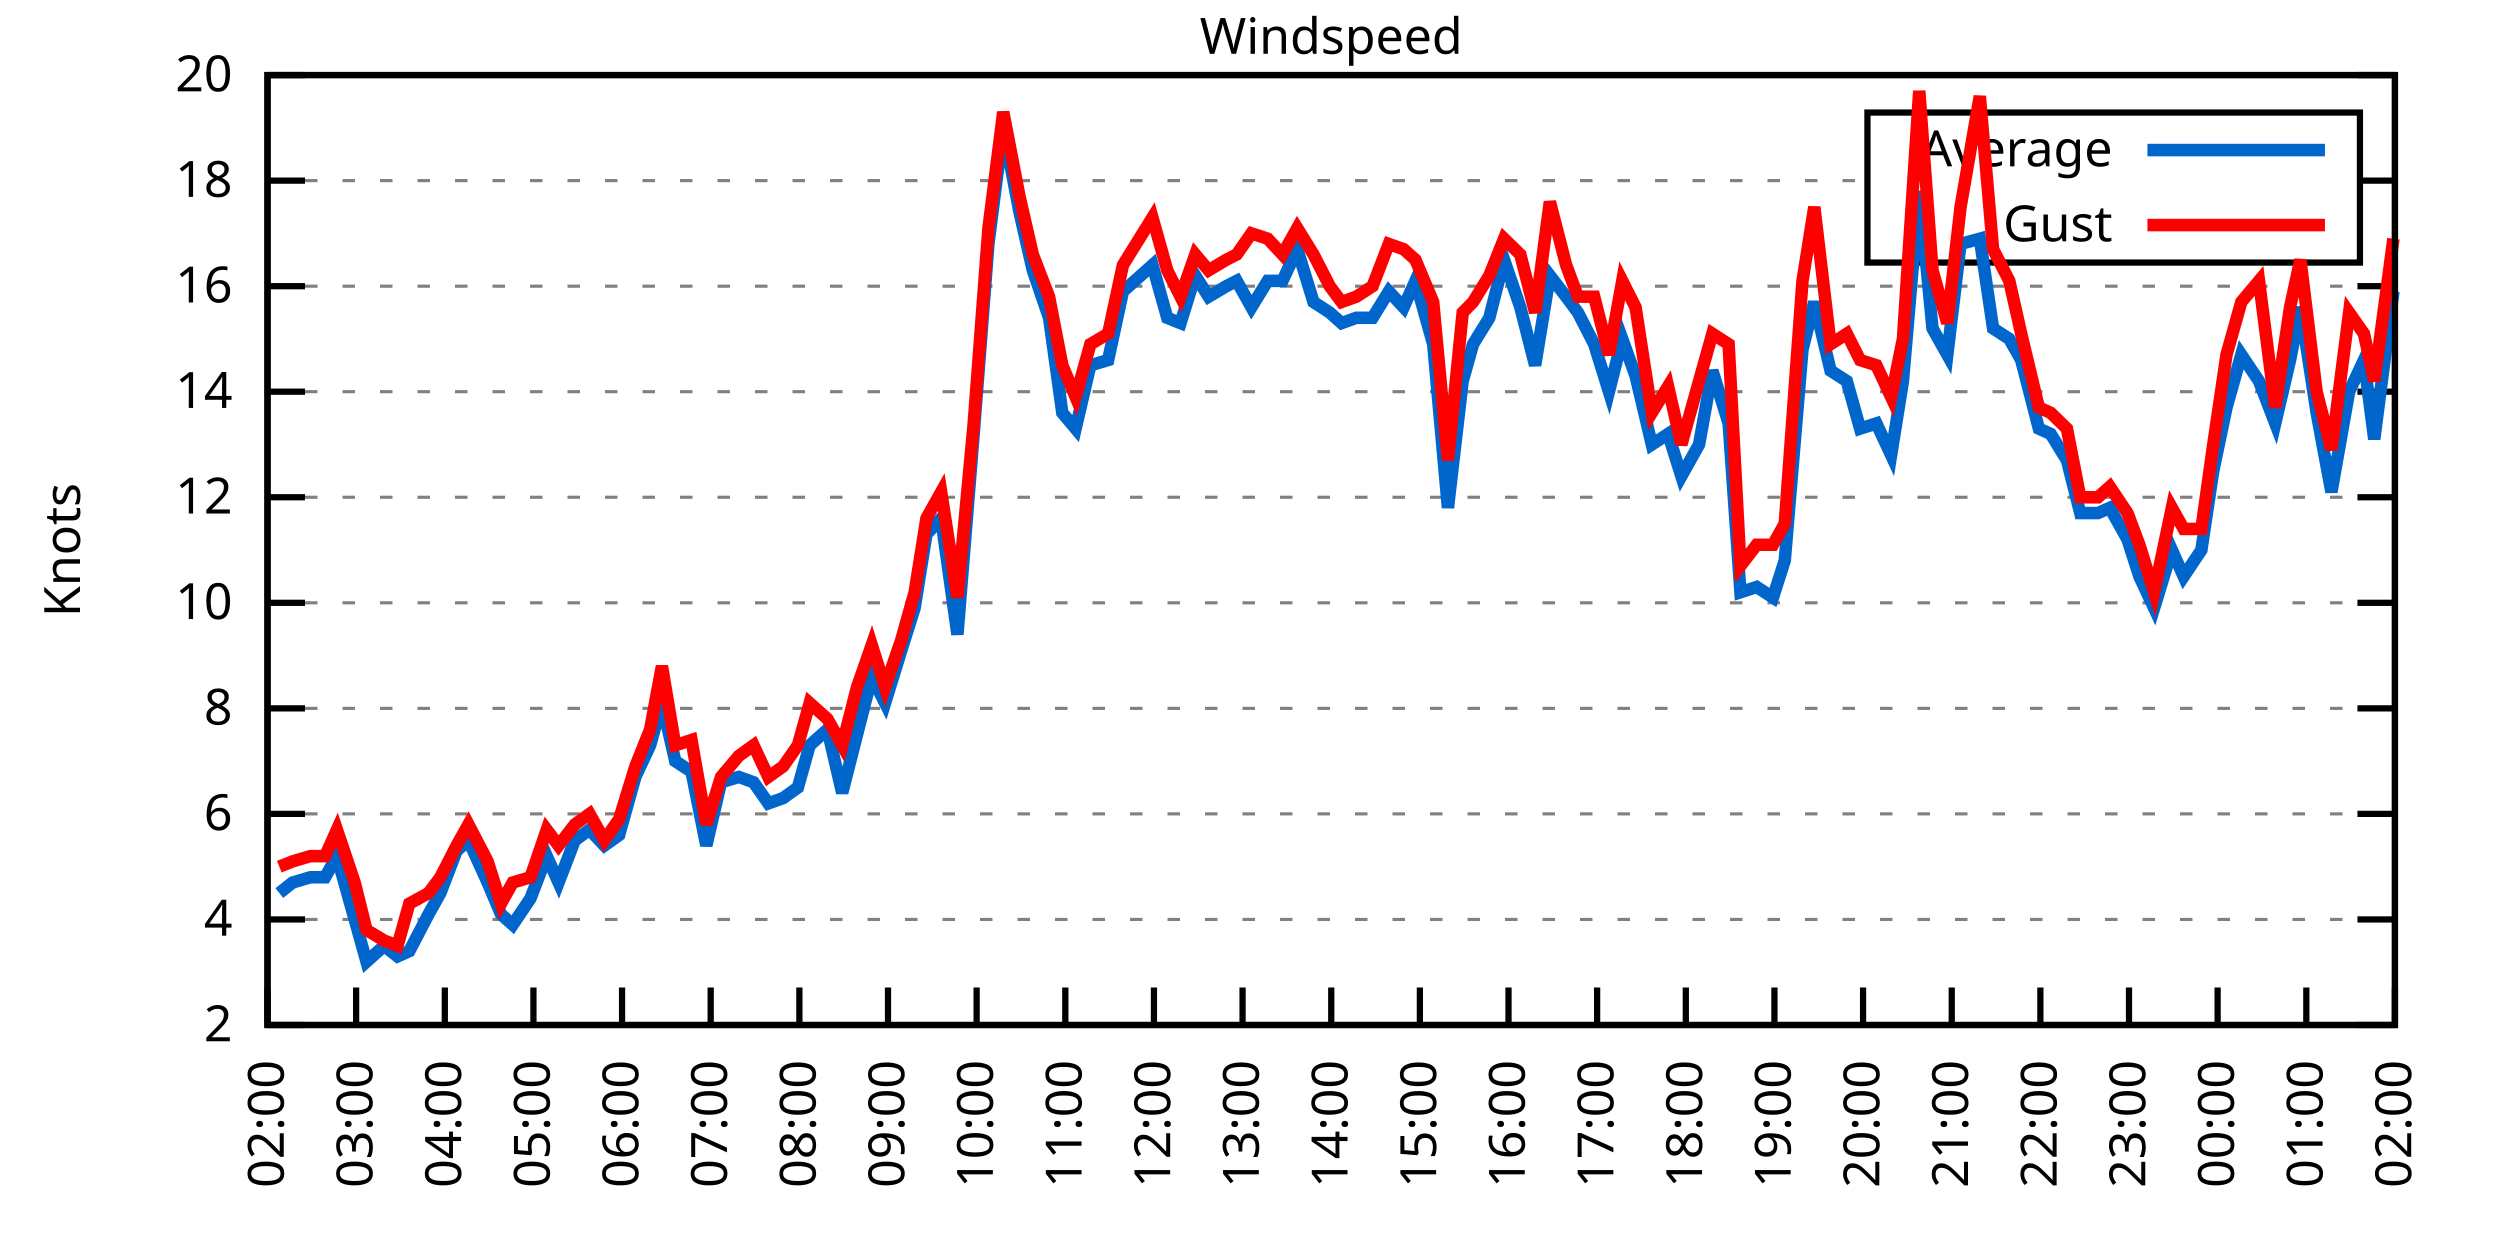
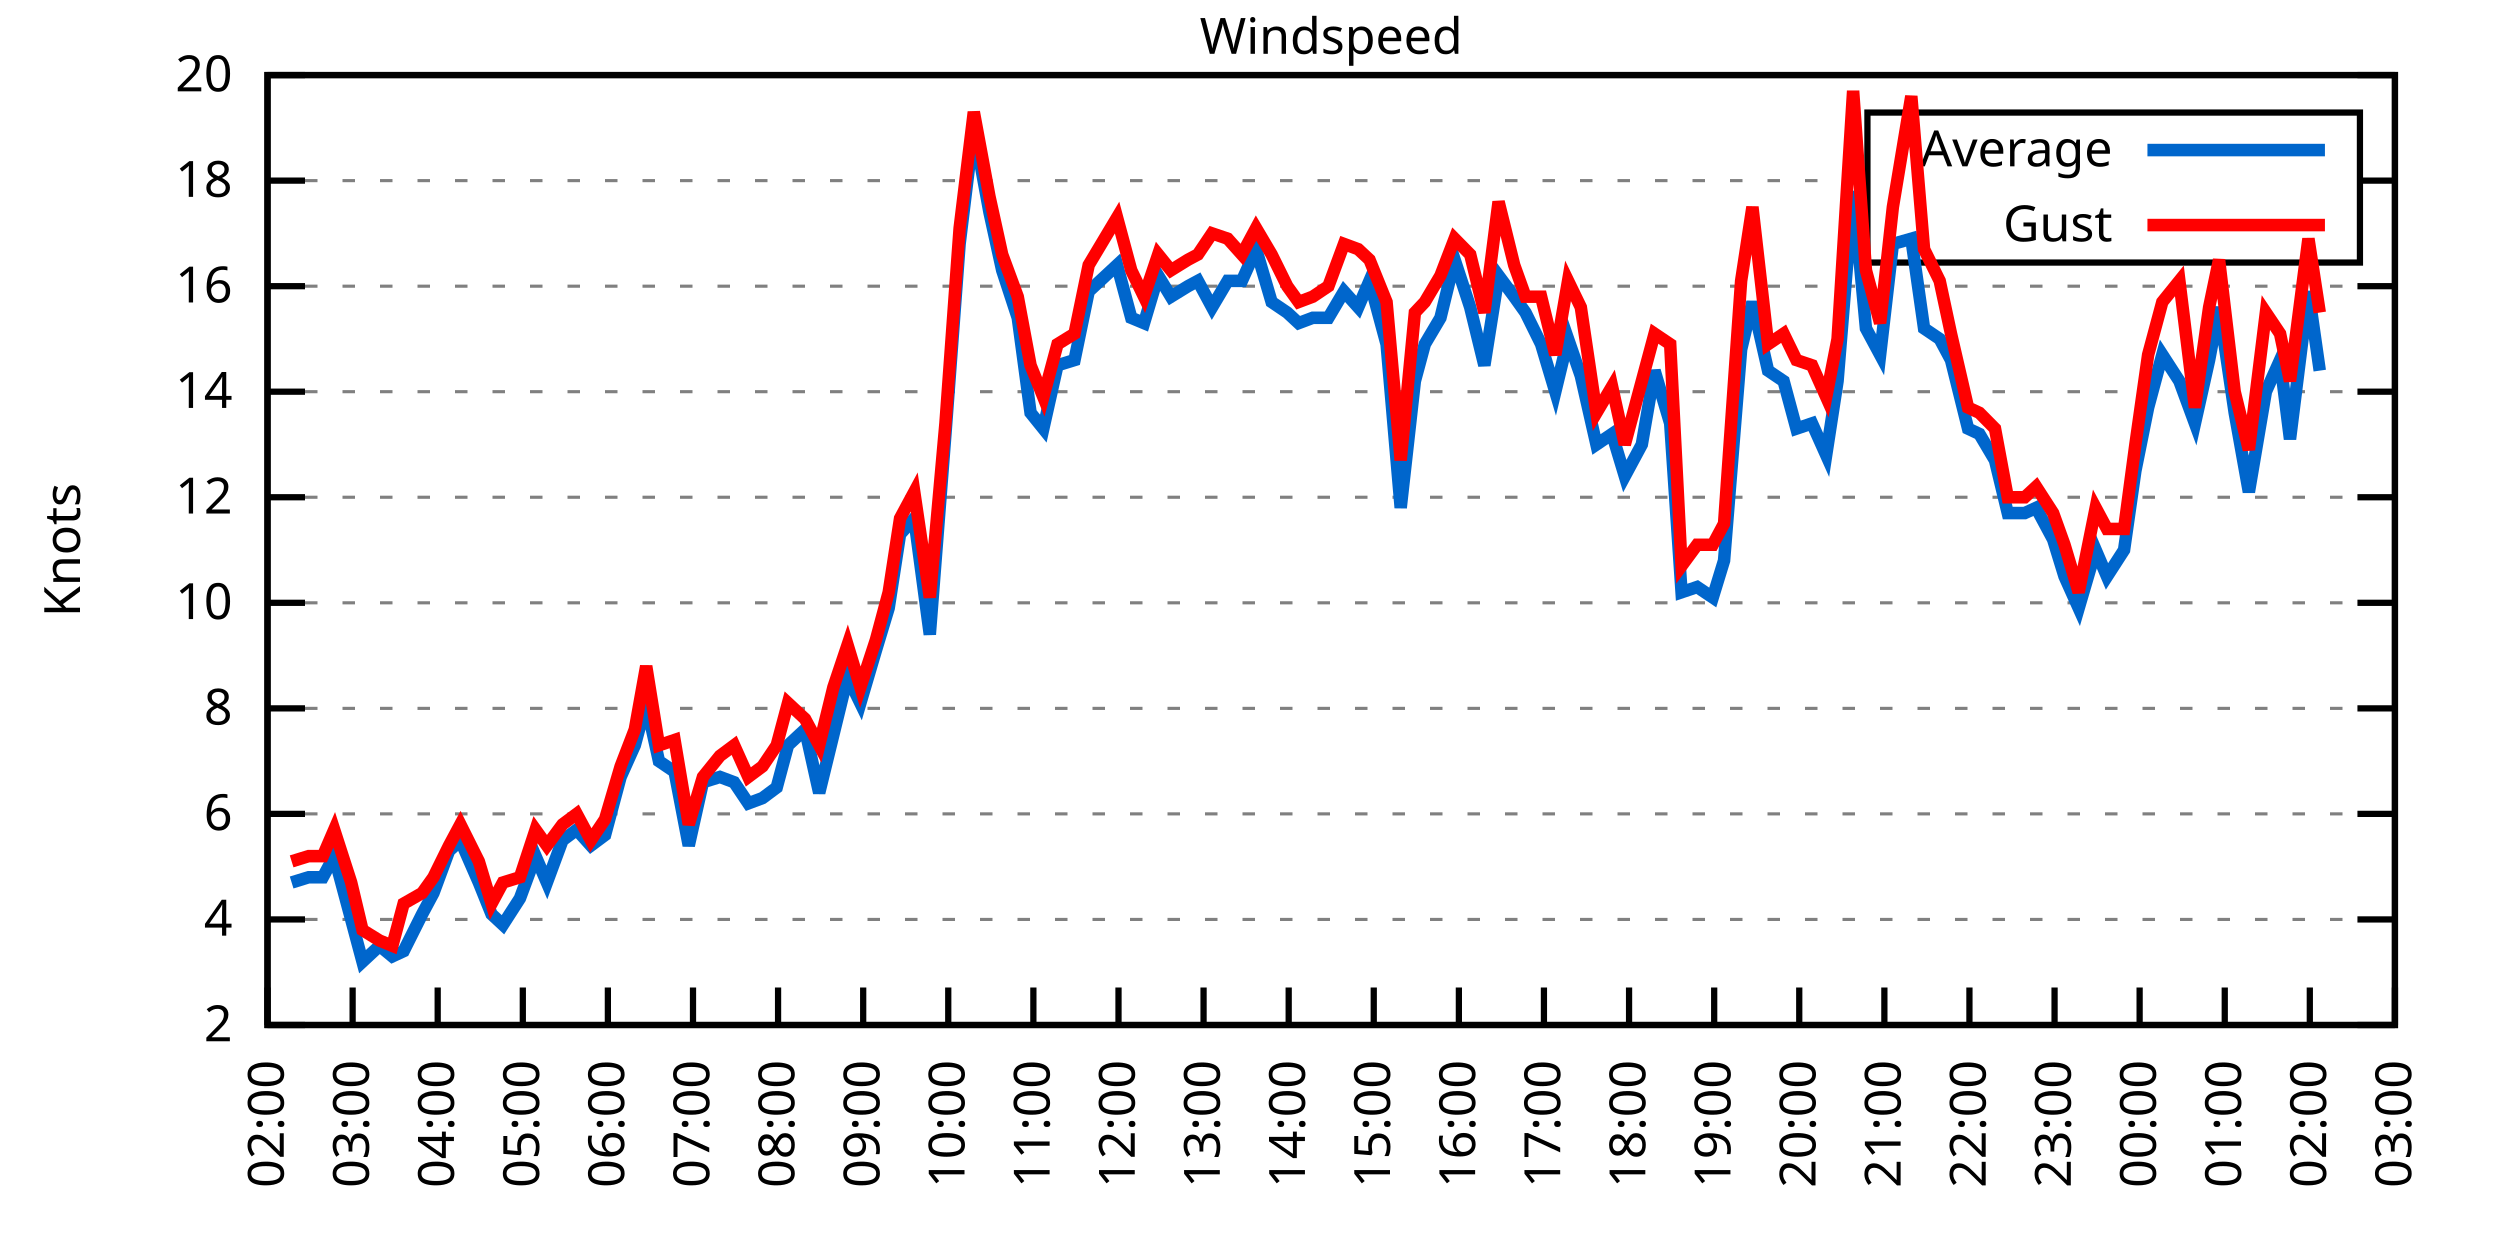
<svg xmlns="http://www.w3.org/2000/svg" xmlns:xlink="http://www.w3.org/1999/xlink" width="400" height="200" viewBox="0 0 400 200">
  <g id="gnuplot_canvas">
    <rect x="0" y="0" width="400" height="200" fill="none" />
    <defs>
      <circle id="gpDot" r="0.5" stroke-width="0.5" stroke="currentColor" />
      <path id="gpPt0" stroke-width="0.333" stroke="currentColor" d="M-1,0 h2 M0,-1 v2" />
      <path id="gpPt1" stroke-width="0.333" stroke="currentColor" d="M-1,-1 L1,1 M1,-1 L-1,1" />
      <path id="gpPt2" stroke-width="0.333" stroke="currentColor" d="M-1,0 L1,0 M0,-1 L0,1 M-1,-1 L1,1 M-1,1 L1,-1" />
      <rect id="gpPt3" stroke-width="0.333" stroke="currentColor" x="-1" y="-1" width="2" height="2" />
      <rect id="gpPt4" stroke-width="0.333" stroke="currentColor" fill="currentColor" x="-1" y="-1" width="2" height="2" />
      <circle id="gpPt5" stroke-width="0.333" stroke="currentColor" cx="0" cy="0" r="1" />
      <use xlink:href="#gpPt5" id="gpPt6" fill="currentColor" stroke="none" />
      <path id="gpPt7" stroke-width="0.333" stroke="currentColor" d="M0,-1.33 L-1.33,0.67 L1.33,0.67 z" />
      <use xlink:href="#gpPt7" id="gpPt8" fill="currentColor" stroke="none" />
      <use xlink:href="#gpPt7" id="gpPt9" stroke="currentColor" transform="rotate(180)" />
      <use xlink:href="#gpPt9" id="gpPt10" fill="currentColor" stroke="none" />
      <use xlink:href="#gpPt3" id="gpPt11" stroke="currentColor" transform="rotate(45)" />
      <use xlink:href="#gpPt11" id="gpPt12" fill="currentColor" stroke="none" />
      <path id="gpPt13" stroke-width="0.333" stroke="currentColor" d="M0,1.330 L1.265,0.411 L0.782,-1.067 L-0.782,-1.076 L-1.265,0.411 z" />
      <use xlink:href="#gpPt13" id="gpPt14" fill="currentColor" stroke="none" />
      <filter id="textbox" filterUnits="objectBoundingBox" x="0" y="0" height="1" width="1">
        <feFlood flood-color="white" flood-opacity="1" result="bgnd" />
        <feComposite in="SourceGraphic" in2="bgnd" operator="atop" />
      </filter>
      <filter id="greybox" filterUnits="objectBoundingBox" x="0" y="0" height="1" width="1">
        <feFlood flood-color="lightgrey" flood-opacity="1" result="grey" />
        <feComposite in="SourceGraphic" in2="grey" operator="atop" />
      </filter>
    </defs>
    <g fill="none" color="white" stroke="currentColor" stroke-width="1.00" stroke-linecap="butt" stroke-linejoin="miter">
</g>
    <g fill="none" color="black" stroke="currentColor" stroke-width="1.00" stroke-linecap="butt" stroke-linejoin="miter">
      <g stroke="none" shape-rendering="crispEdges">
        <polygon fill="rgb(255, 255, 255)" points="42.80,164.00 383.18,164.00 383.18,12.02 42.80,12.02 " />
      </g>
    </g>
    <g fill="none" color="black" stroke="currentColor" stroke-width="1.00" stroke-linecap="butt" stroke-linejoin="miter">
</g>
    <g fill="none" color="black" stroke="black" stroke-width="0.50" stroke-linecap="butt" stroke-linejoin="miter">
</g>
    <g fill="none" color="gray" stroke="currentColor" stroke-width="0.50" stroke-linecap="butt" stroke-linejoin="miter">
      <path stroke="gray" stroke-dasharray="2,4" class="gridline" d="M42.80,164.00 L383.19,164.00  " />
    </g>
    <g fill="none" color="gray" stroke="gray" stroke-width="1.00" stroke-linecap="butt" stroke-linejoin="miter">
</g>
    <g fill="none" color="black" stroke="currentColor" stroke-width="1.00" stroke-linecap="butt" stroke-linejoin="miter">
      <path stroke="black" d="M42.80,164.00 L48.80,164.00 M383.19,164.00 L377.19,164.00  " />
      <g transform="translate(37.20,166.60)" stroke="none" fill="black" font-family="Sans" font-size="8.00" text-anchor="end">
        <text>
          <tspan font-family="Sans"> 2</tspan>
        </text>
      </g>
    </g>
    <g fill="none" color="black" stroke="currentColor" stroke-width="1.00" stroke-linecap="butt" stroke-linejoin="miter">
</g>
    <g fill="none" color="black" stroke="black" stroke-width="0.50" stroke-linecap="butt" stroke-linejoin="miter">
</g>
    <g fill="none" color="gray" stroke="currentColor" stroke-width="0.50" stroke-linecap="butt" stroke-linejoin="miter">
      <path stroke="gray" stroke-dasharray="2,4" class="gridline" d="M42.80,147.11 L383.19,147.11  " />
    </g>
    <g fill="none" color="gray" stroke="gray" stroke-width="1.00" stroke-linecap="butt" stroke-linejoin="miter">
</g>
    <g fill="none" color="black" stroke="currentColor" stroke-width="1.00" stroke-linecap="butt" stroke-linejoin="miter">
      <path stroke="black" d="M42.80,147.11 L48.80,147.11 M383.19,147.11 L377.19,147.11  " />
      <g transform="translate(37.20,149.71)" stroke="none" fill="black" font-family="Sans" font-size="8.00" text-anchor="end">
        <text>
          <tspan font-family="Sans"> 4</tspan>
        </text>
      </g>
    </g>
    <g fill="none" color="black" stroke="currentColor" stroke-width="1.00" stroke-linecap="butt" stroke-linejoin="miter">
</g>
    <g fill="none" color="black" stroke="black" stroke-width="0.50" stroke-linecap="butt" stroke-linejoin="miter">
</g>
    <g fill="none" color="gray" stroke="currentColor" stroke-width="0.50" stroke-linecap="butt" stroke-linejoin="miter">
      <path stroke="gray" stroke-dasharray="2,4" class="gridline" d="M42.80,130.22 L383.19,130.22  " />
    </g>
    <g fill="none" color="gray" stroke="gray" stroke-width="1.00" stroke-linecap="butt" stroke-linejoin="miter">
</g>
    <g fill="none" color="black" stroke="currentColor" stroke-width="1.00" stroke-linecap="butt" stroke-linejoin="miter">
      <path stroke="black" d="M42.80,130.22 L48.80,130.22 M383.19,130.22 L377.19,130.22  " />
      <g transform="translate(37.20,132.82)" stroke="none" fill="black" font-family="Sans" font-size="8.00" text-anchor="end">
        <text>
          <tspan font-family="Sans"> 6</tspan>
        </text>
      </g>
    </g>
    <g fill="none" color="black" stroke="currentColor" stroke-width="1.00" stroke-linecap="butt" stroke-linejoin="miter">
</g>
    <g fill="none" color="black" stroke="black" stroke-width="0.50" stroke-linecap="butt" stroke-linejoin="miter">
</g>
    <g fill="none" color="gray" stroke="currentColor" stroke-width="0.50" stroke-linecap="butt" stroke-linejoin="miter">
      <path stroke="gray" stroke-dasharray="2,4" class="gridline" d="M42.80,113.34 L383.19,113.34  " />
    </g>
    <g fill="none" color="gray" stroke="gray" stroke-width="1.00" stroke-linecap="butt" stroke-linejoin="miter">
</g>
    <g fill="none" color="black" stroke="currentColor" stroke-width="1.00" stroke-linecap="butt" stroke-linejoin="miter">
      <path stroke="black" d="M42.80,113.34 L48.80,113.34 M383.19,113.34 L377.19,113.34  " />
      <g transform="translate(37.20,115.94)" stroke="none" fill="black" font-family="Sans" font-size="8.00" text-anchor="end">
        <text>
          <tspan font-family="Sans"> 8</tspan>
        </text>
      </g>
    </g>
    <g fill="none" color="black" stroke="currentColor" stroke-width="1.00" stroke-linecap="butt" stroke-linejoin="miter">
</g>
    <g fill="none" color="black" stroke="black" stroke-width="0.50" stroke-linecap="butt" stroke-linejoin="miter">
</g>
    <g fill="none" color="gray" stroke="currentColor" stroke-width="0.50" stroke-linecap="butt" stroke-linejoin="miter">
      <path stroke="gray" stroke-dasharray="2,4" class="gridline" d="M42.80,96.45 L383.19,96.45  " />
    </g>
    <g fill="none" color="gray" stroke="gray" stroke-width="1.00" stroke-linecap="butt" stroke-linejoin="miter">
</g>
    <g fill="none" color="black" stroke="currentColor" stroke-width="1.00" stroke-linecap="butt" stroke-linejoin="miter">
      <path stroke="black" d="M42.80,96.45 L48.80,96.45 M383.19,96.45 L377.19,96.45  " />
      <g transform="translate(37.20,99.05)" stroke="none" fill="black" font-family="Sans" font-size="8.00" text-anchor="end">
        <text>
          <tspan font-family="Sans"> 10</tspan>
        </text>
      </g>
    </g>
    <g fill="none" color="black" stroke="currentColor" stroke-width="1.00" stroke-linecap="butt" stroke-linejoin="miter">
</g>
    <g fill="none" color="black" stroke="black" stroke-width="0.50" stroke-linecap="butt" stroke-linejoin="miter">
</g>
    <g fill="none" color="gray" stroke="currentColor" stroke-width="0.50" stroke-linecap="butt" stroke-linejoin="miter">
      <path stroke="gray" stroke-dasharray="2,4" class="gridline" d="M42.80,79.56 L383.19,79.56  " />
    </g>
    <g fill="none" color="gray" stroke="gray" stroke-width="1.00" stroke-linecap="butt" stroke-linejoin="miter">
</g>
    <g fill="none" color="black" stroke="currentColor" stroke-width="1.00" stroke-linecap="butt" stroke-linejoin="miter">
      <path stroke="black" d="M42.80,79.56 L48.80,79.56 M383.19,79.56 L377.19,79.56  " />
      <g transform="translate(37.20,82.16)" stroke="none" fill="black" font-family="Sans" font-size="8.00" text-anchor="end">
        <text>
          <tspan font-family="Sans"> 12</tspan>
        </text>
      </g>
    </g>
    <g fill="none" color="black" stroke="currentColor" stroke-width="1.00" stroke-linecap="butt" stroke-linejoin="miter">
</g>
    <g fill="none" color="black" stroke="black" stroke-width="0.50" stroke-linecap="butt" stroke-linejoin="miter">
</g>
    <g fill="none" color="gray" stroke="currentColor" stroke-width="0.50" stroke-linecap="butt" stroke-linejoin="miter">
      <path stroke="gray" stroke-dasharray="2,4" class="gridline" d="M42.80,62.67 L383.19,62.67  " />
    </g>
    <g fill="none" color="gray" stroke="gray" stroke-width="1.00" stroke-linecap="butt" stroke-linejoin="miter">
</g>
    <g fill="none" color="black" stroke="currentColor" stroke-width="1.00" stroke-linecap="butt" stroke-linejoin="miter">
      <path stroke="black" d="M42.80,62.67 L48.80,62.67 M383.19,62.67 L377.19,62.67  " />
      <g transform="translate(37.20,65.27)" stroke="none" fill="black" font-family="Sans" font-size="8.00" text-anchor="end">
        <text>
          <tspan font-family="Sans"> 14</tspan>
        </text>
      </g>
    </g>
    <g fill="none" color="black" stroke="currentColor" stroke-width="1.00" stroke-linecap="butt" stroke-linejoin="miter">
</g>
    <g fill="none" color="black" stroke="black" stroke-width="0.50" stroke-linecap="butt" stroke-linejoin="miter">
</g>
    <g fill="none" color="gray" stroke="currentColor" stroke-width="0.50" stroke-linecap="butt" stroke-linejoin="miter">
      <path stroke="gray" stroke-dasharray="2,4" class="gridline" d="M42.80,45.79 L383.19,45.79  " />
    </g>
    <g fill="none" color="gray" stroke="gray" stroke-width="1.00" stroke-linecap="butt" stroke-linejoin="miter">
</g>
    <g fill="none" color="black" stroke="currentColor" stroke-width="1.00" stroke-linecap="butt" stroke-linejoin="miter">
      <path stroke="black" d="M42.80,45.79 L48.80,45.79 M383.19,45.79 L377.19,45.79  " />
      <g transform="translate(37.20,48.39)" stroke="none" fill="black" font-family="Sans" font-size="8.00" text-anchor="end">
        <text>
          <tspan font-family="Sans"> 16</tspan>
        </text>
      </g>
    </g>
    <g fill="none" color="black" stroke="currentColor" stroke-width="1.00" stroke-linecap="butt" stroke-linejoin="miter">
</g>
    <g fill="none" color="black" stroke="black" stroke-width="0.50" stroke-linecap="butt" stroke-linejoin="miter">
</g>
    <g fill="none" color="gray" stroke="currentColor" stroke-width="0.50" stroke-linecap="butt" stroke-linejoin="miter">
      <path stroke="gray" stroke-dasharray="2,4" class="gridline" d="M42.80,28.90 L298.79,28.90 M377.59,28.90 L383.19,28.90  " />
    </g>
    <g fill="none" color="gray" stroke="gray" stroke-width="1.00" stroke-linecap="butt" stroke-linejoin="miter">
</g>
    <g fill="none" color="black" stroke="currentColor" stroke-width="1.00" stroke-linecap="butt" stroke-linejoin="miter">
      <path stroke="black" d="M42.80,28.90 L48.80,28.90 M383.19,28.90 L377.19,28.90  " />
      <g transform="translate(37.20,31.50)" stroke="none" fill="black" font-family="Sans" font-size="8.00" text-anchor="end">
        <text>
          <tspan font-family="Sans"> 18</tspan>
        </text>
      </g>
    </g>
    <g fill="none" color="black" stroke="currentColor" stroke-width="1.00" stroke-linecap="butt" stroke-linejoin="miter">
</g>
    <g fill="none" color="black" stroke="black" stroke-width="0.50" stroke-linecap="butt" stroke-linejoin="miter">
</g>
    <g fill="none" color="gray" stroke="currentColor" stroke-width="0.50" stroke-linecap="butt" stroke-linejoin="miter">
      <path stroke="gray" stroke-dasharray="2,4" class="gridline" d="M42.80,12.01 L383.19,12.01  " />
    </g>
    <g fill="none" color="gray" stroke="gray" stroke-width="1.00" stroke-linecap="butt" stroke-linejoin="miter">
</g>
    <g fill="none" color="black" stroke="currentColor" stroke-width="1.00" stroke-linecap="butt" stroke-linejoin="miter">
      <path stroke="black" d="M42.80,12.01 L48.80,12.01 M383.19,12.01 L377.19,12.01  " />
      <g transform="translate(37.20,14.61)" stroke="none" fill="black" font-family="Sans" font-size="8.00" text-anchor="end">
        <text>
          <tspan font-family="Sans"> 20</tspan>
        </text>
      </g>
    </g>
    <g fill="none" color="black" stroke="currentColor" stroke-width="1.00" stroke-linecap="butt" stroke-linejoin="miter">
      <path stroke="black" d="M42.80,164.00 L42.80,158.00  " />
      <g transform="translate(45.40,169.60) rotate(270.00)" stroke="none" fill="black" font-family="Sans" font-size="8.00" text-anchor="end">
        <text>
          <tspan font-family="Sans">02:00</tspan>
        </text>
      </g>
    </g>
    <g fill="none" color="black" stroke="currentColor" stroke-width="1.00" stroke-linecap="butt" stroke-linejoin="miter">
-       <path stroke="black" d="M56.98,164.00 L56.98,158.00  " />
-       <g transform="translate(59.58,169.60) rotate(270.00)" stroke="none" fill="black" font-family="Sans" font-size="8.00" text-anchor="end">
+       <path stroke="black" d="M56.42,164.00 L56.42,158.00  " />
+       <g transform="translate(59.02,169.60) rotate(270.00)" stroke="none" fill="black" font-family="Sans" font-size="8.00" text-anchor="end">
        <text>
          <tspan font-family="Sans">03:00</tspan>
        </text>
      </g>
    </g>
    <g fill="none" color="black" stroke="currentColor" stroke-width="1.00" stroke-linecap="butt" stroke-linejoin="miter">
-       <path stroke="black" d="M71.17,164.00 L71.17,158.00  " />
-       <g transform="translate(73.77,169.60) rotate(270.00)" stroke="none" fill="black" font-family="Sans" font-size="8.00" text-anchor="end">
+       <path stroke="black" d="M70.03,164.00 L70.03,158.00  " />
+       <g transform="translate(72.63,169.60) rotate(270.00)" stroke="none" fill="black" font-family="Sans" font-size="8.00" text-anchor="end">
        <text>
          <tspan font-family="Sans">04:00</tspan>
        </text>
      </g>
    </g>
    <g fill="none" color="black" stroke="currentColor" stroke-width="1.00" stroke-linecap="butt" stroke-linejoin="miter">
-       <path stroke="black" d="M85.35,164.00 L85.35,158.00  " />
-       <g transform="translate(87.95,169.60) rotate(270.00)" stroke="none" fill="black" font-family="Sans" font-size="8.00" text-anchor="end">
+       <path stroke="black" d="M83.65,164.00 L83.65,158.00  " />
+       <g transform="translate(86.25,169.60) rotate(270.00)" stroke="none" fill="black" font-family="Sans" font-size="8.00" text-anchor="end">
        <text>
          <tspan font-family="Sans">05:00</tspan>
        </text>
      </g>
    </g>
    <g fill="none" color="black" stroke="currentColor" stroke-width="1.00" stroke-linecap="butt" stroke-linejoin="miter">
-       <path stroke="black" d="M99.53,164.00 L99.53,158.00  " />
-       <g transform="translate(102.13,169.60) rotate(270.00)" stroke="none" fill="black" font-family="Sans" font-size="8.00" text-anchor="end">
+       <path stroke="black" d="M97.26,164.00 L97.26,158.00  " />
+       <g transform="translate(99.86,169.60) rotate(270.00)" stroke="none" fill="black" font-family="Sans" font-size="8.00" text-anchor="end">
        <text>
          <tspan font-family="Sans">06:00</tspan>
        </text>
      </g>
    </g>
    <g fill="none" color="black" stroke="currentColor" stroke-width="1.00" stroke-linecap="butt" stroke-linejoin="miter">
-       <path stroke="black" d="M113.71,164.00 L113.71,158.00  " />
-       <g transform="translate(116.31,169.60) rotate(270.00)" stroke="none" fill="black" font-family="Sans" font-size="8.00" text-anchor="end">
+       <path stroke="black" d="M110.88,164.00 L110.88,158.00  " />
+       <g transform="translate(113.48,169.60) rotate(270.00)" stroke="none" fill="black" font-family="Sans" font-size="8.00" text-anchor="end">
        <text>
          <tspan font-family="Sans">07:00</tspan>
        </text>
      </g>
    </g>
    <g fill="none" color="black" stroke="currentColor" stroke-width="1.00" stroke-linecap="butt" stroke-linejoin="miter">
-       <path stroke="black" d="M127.90,164.00 L127.90,158.00  " />
-       <g transform="translate(130.50,169.60) rotate(270.00)" stroke="none" fill="black" font-family="Sans" font-size="8.00" text-anchor="end">
+       <path stroke="black" d="M124.49,164.00 L124.49,158.00  " />
+       <g transform="translate(127.09,169.60) rotate(270.00)" stroke="none" fill="black" font-family="Sans" font-size="8.00" text-anchor="end">
        <text>
          <tspan font-family="Sans">08:00</tspan>
        </text>
      </g>
    </g>
    <g fill="none" color="black" stroke="currentColor" stroke-width="1.00" stroke-linecap="butt" stroke-linejoin="miter">
-       <path stroke="black" d="M142.08,164.00 L142.08,158.00  " />
-       <g transform="translate(144.68,169.60) rotate(270.00)" stroke="none" fill="black" font-family="Sans" font-size="8.00" text-anchor="end">
+       <path stroke="black" d="M138.11,164.00 L138.11,158.00  " />
+       <g transform="translate(140.71,169.60) rotate(270.00)" stroke="none" fill="black" font-family="Sans" font-size="8.00" text-anchor="end">
        <text>
          <tspan font-family="Sans">09:00</tspan>
        </text>
      </g>
    </g>
    <g fill="none" color="black" stroke="currentColor" stroke-width="1.00" stroke-linecap="butt" stroke-linejoin="miter">
-       <path stroke="black" d="M156.26,164.00 L156.26,158.00  " />
-       <g transform="translate(158.86,169.60) rotate(270.00)" stroke="none" fill="black" font-family="Sans" font-size="8.00" text-anchor="end">
+       <path stroke="black" d="M151.72,164.00 L151.72,158.00  " />
+       <g transform="translate(154.32,169.60) rotate(270.00)" stroke="none" fill="black" font-family="Sans" font-size="8.00" text-anchor="end">
        <text>
          <tspan font-family="Sans">10:00</tspan>
        </text>
      </g>
    </g>
    <g fill="none" color="black" stroke="currentColor" stroke-width="1.00" stroke-linecap="butt" stroke-linejoin="miter">
-       <path stroke="black" d="M170.45,164.00 L170.45,158.00  " />
-       <g transform="translate(173.05,169.60) rotate(270.00)" stroke="none" fill="black" font-family="Sans" font-size="8.00" text-anchor="end">
+       <path stroke="black" d="M165.34,164.00 L165.34,158.00  " />
+       <g transform="translate(167.94,169.60) rotate(270.00)" stroke="none" fill="black" font-family="Sans" font-size="8.00" text-anchor="end">
        <text>
          <tspan font-family="Sans">11:00</tspan>
        </text>
      </g>
    </g>
    <g fill="none" color="black" stroke="currentColor" stroke-width="1.00" stroke-linecap="butt" stroke-linejoin="miter">
-       <path stroke="black" d="M184.63,164.00 L184.63,158.00  " />
-       <g transform="translate(187.23,169.60) rotate(270.00)" stroke="none" fill="black" font-family="Sans" font-size="8.00" text-anchor="end">
+       <path stroke="black" d="M178.96,164.00 L178.96,158.00  " />
+       <g transform="translate(181.56,169.60) rotate(270.00)" stroke="none" fill="black" font-family="Sans" font-size="8.00" text-anchor="end">
        <text>
          <tspan font-family="Sans">12:00</tspan>
        </text>
      </g>
    </g>
    <g fill="none" color="black" stroke="currentColor" stroke-width="1.00" stroke-linecap="butt" stroke-linejoin="miter">
-       <path stroke="black" d="M198.81,164.00 L198.81,158.00  " />
-       <g transform="translate(201.41,169.60) rotate(270.00)" stroke="none" fill="black" font-family="Sans" font-size="8.00" text-anchor="end">
+       <path stroke="black" d="M192.57,164.00 L192.57,158.00  " />
+       <g transform="translate(195.17,169.60) rotate(270.00)" stroke="none" fill="black" font-family="Sans" font-size="8.00" text-anchor="end">
        <text>
          <tspan font-family="Sans">13:00</tspan>
        </text>
      </g>
    </g>
    <g fill="none" color="black" stroke="currentColor" stroke-width="1.00" stroke-linecap="butt" stroke-linejoin="miter">
-       <path stroke="black" d="M213.00,164.00 L213.00,158.00  " />
-       <g transform="translate(215.60,169.60) rotate(270.00)" stroke="none" fill="black" font-family="Sans" font-size="8.00" text-anchor="end">
+       <path stroke="black" d="M206.19,164.00 L206.19,158.00  " />
+       <g transform="translate(208.79,169.60) rotate(270.00)" stroke="none" fill="black" font-family="Sans" font-size="8.00" text-anchor="end">
        <text>
          <tspan font-family="Sans">14:00</tspan>
        </text>
      </g>
    </g>
    <g fill="none" color="black" stroke="currentColor" stroke-width="1.00" stroke-linecap="butt" stroke-linejoin="miter">
-       <path stroke="black" d="M227.18,164.00 L227.18,158.00  " />
-       <g transform="translate(229.78,169.60) rotate(270.00)" stroke="none" fill="black" font-family="Sans" font-size="8.00" text-anchor="end">
+       <path stroke="black" d="M219.80,164.00 L219.80,158.00  " />
+       <g transform="translate(222.40,169.60) rotate(270.00)" stroke="none" fill="black" font-family="Sans" font-size="8.00" text-anchor="end">
        <text>
          <tspan font-family="Sans">15:00</tspan>
        </text>
      </g>
    </g>
    <g fill="none" color="black" stroke="currentColor" stroke-width="1.00" stroke-linecap="butt" stroke-linejoin="miter">
-       <path stroke="black" d="M241.36,164.00 L241.36,158.00  " />
-       <g transform="translate(243.96,169.60) rotate(270.00)" stroke="none" fill="black" font-family="Sans" font-size="8.00" text-anchor="end">
+       <path stroke="black" d="M233.42,164.00 L233.42,158.00  " />
+       <g transform="translate(236.02,169.60) rotate(270.00)" stroke="none" fill="black" font-family="Sans" font-size="8.00" text-anchor="end">
        <text>
          <tspan font-family="Sans">16:00</tspan>
        </text>
      </g>
    </g>
    <g fill="none" color="black" stroke="currentColor" stroke-width="1.00" stroke-linecap="butt" stroke-linejoin="miter">
-       <path stroke="black" d="M255.54,164.00 L255.54,158.00  " />
-       <g transform="translate(258.14,169.60) rotate(270.00)" stroke="none" fill="black" font-family="Sans" font-size="8.00" text-anchor="end">
+       <path stroke="black" d="M247.03,164.00 L247.03,158.00  " />
+       <g transform="translate(249.63,169.60) rotate(270.00)" stroke="none" fill="black" font-family="Sans" font-size="8.00" text-anchor="end">
        <text>
          <tspan font-family="Sans">17:00</tspan>
        </text>
      </g>
    </g>
    <g fill="none" color="black" stroke="currentColor" stroke-width="1.00" stroke-linecap="butt" stroke-linejoin="miter">
-       <path stroke="black" d="M269.73,164.00 L269.73,158.00  " />
-       <g transform="translate(272.33,169.60) rotate(270.00)" stroke="none" fill="black" font-family="Sans" font-size="8.00" text-anchor="end">
+       <path stroke="black" d="M260.65,164.00 L260.65,158.00  " />
+       <g transform="translate(263.25,169.60) rotate(270.00)" stroke="none" fill="black" font-family="Sans" font-size="8.00" text-anchor="end">
        <text>
          <tspan font-family="Sans">18:00</tspan>
        </text>
      </g>
    </g>
    <g fill="none" color="black" stroke="currentColor" stroke-width="1.00" stroke-linecap="butt" stroke-linejoin="miter">
-       <path stroke="black" d="M283.91,164.00 L283.91,158.00  " />
-       <g transform="translate(286.51,169.60) rotate(270.00)" stroke="none" fill="black" font-family="Sans" font-size="8.00" text-anchor="end">
+       <path stroke="black" d="M274.27,164.00 L274.27,158.00  " />
+       <g transform="translate(276.87,169.60) rotate(270.00)" stroke="none" fill="black" font-family="Sans" font-size="8.00" text-anchor="end">
        <text>
          <tspan font-family="Sans">19:00</tspan>
        </text>
      </g>
    </g>
    <g fill="none" color="black" stroke="currentColor" stroke-width="1.00" stroke-linecap="butt" stroke-linejoin="miter">
-       <path stroke="black" d="M298.09,164.00 L298.09,158.00  " />
-       <g transform="translate(300.69,169.60) rotate(270.00)" stroke="none" fill="black" font-family="Sans" font-size="8.00" text-anchor="end">
+       <path stroke="black" d="M287.88,164.00 L287.88,158.00  " />
+       <g transform="translate(290.48,169.60) rotate(270.00)" stroke="none" fill="black" font-family="Sans" font-size="8.00" text-anchor="end">
        <text>
          <tspan font-family="Sans">20:00</tspan>
        </text>
      </g>
    </g>
    <g fill="none" color="black" stroke="currentColor" stroke-width="1.00" stroke-linecap="butt" stroke-linejoin="miter">
-       <path stroke="black" d="M312.28,164.00 L312.28,158.00  " />
-       <g transform="translate(314.88,169.60) rotate(270.00)" stroke="none" fill="black" font-family="Sans" font-size="8.00" text-anchor="end">
+       <path stroke="black" d="M301.50,164.00 L301.50,158.00  " />
+       <g transform="translate(304.10,169.60) rotate(270.00)" stroke="none" fill="black" font-family="Sans" font-size="8.00" text-anchor="end">
        <text>
          <tspan font-family="Sans">21:00</tspan>
        </text>
      </g>
    </g>
    <g fill="none" color="black" stroke="currentColor" stroke-width="1.00" stroke-linecap="butt" stroke-linejoin="miter">
-       <path stroke="black" d="M326.46,164.00 L326.46,158.00  " />
-       <g transform="translate(329.06,169.60) rotate(270.00)" stroke="none" fill="black" font-family="Sans" font-size="8.00" text-anchor="end">
+       <path stroke="black" d="M315.11,164.00 L315.11,158.00  " />
+       <g transform="translate(317.71,169.60) rotate(270.00)" stroke="none" fill="black" font-family="Sans" font-size="8.00" text-anchor="end">
        <text>
          <tspan font-family="Sans">22:00</tspan>
        </text>
      </g>
    </g>
    <g fill="none" color="black" stroke="currentColor" stroke-width="1.00" stroke-linecap="butt" stroke-linejoin="miter">
-       <path stroke="black" d="M340.64,164.00 L340.64,158.00  " />
-       <g transform="translate(343.24,169.60) rotate(270.00)" stroke="none" fill="black" font-family="Sans" font-size="8.00" text-anchor="end">
+       <path stroke="black" d="M328.73,164.00 L328.73,158.00  " />
+       <g transform="translate(331.33,169.60) rotate(270.00)" stroke="none" fill="black" font-family="Sans" font-size="8.00" text-anchor="end">
        <text>
          <tspan font-family="Sans">23:00</tspan>
        </text>
      </g>
    </g>
    <g fill="none" color="black" stroke="currentColor" stroke-width="1.00" stroke-linecap="butt" stroke-linejoin="miter">
-       <path stroke="black" d="M354.82,164.00 L354.82,158.00  " />
-       <g transform="translate(357.42,169.60) rotate(270.00)" stroke="none" fill="black" font-family="Sans" font-size="8.00" text-anchor="end">
+       <path stroke="black" d="M342.34,164.00 L342.34,158.00  " />
+       <g transform="translate(344.94,169.60) rotate(270.00)" stroke="none" fill="black" font-family="Sans" font-size="8.00" text-anchor="end">
        <text>
          <tspan font-family="Sans">00:00</tspan>
        </text>
      </g>
    </g>
    <g fill="none" color="black" stroke="currentColor" stroke-width="1.00" stroke-linecap="butt" stroke-linejoin="miter">
-       <path stroke="black" d="M369.01,164.00 L369.01,158.00  " />
-       <g transform="translate(371.61,169.60) rotate(270.00)" stroke="none" fill="black" font-family="Sans" font-size="8.00" text-anchor="end">
+       <path stroke="black" d="M355.96,164.00 L355.96,158.00  " />
+       <g transform="translate(358.56,169.60) rotate(270.00)" stroke="none" fill="black" font-family="Sans" font-size="8.00" text-anchor="end">
        <text>
          <tspan font-family="Sans">01:00</tspan>
+         </text>
+       </g>
+     </g>
+     <g fill="none" color="black" stroke="currentColor" stroke-width="1.00" stroke-linecap="butt" stroke-linejoin="miter">
+       <path stroke="black" d="M369.57,164.00 L369.57,158.00  " />
+       <g transform="translate(372.17,169.60) rotate(270.00)" stroke="none" fill="black" font-family="Sans" font-size="8.00" text-anchor="end">
+         <text>
+           <tspan font-family="Sans">02:00</tspan>
        </text>
      </g>
    </g>
    <g fill="none" color="black" stroke="currentColor" stroke-width="1.00" stroke-linecap="butt" stroke-linejoin="miter">
      <path stroke="black" d="M383.19,164.00 L383.19,158.00  " />
      <g transform="translate(385.79,169.60) rotate(270.00)" stroke="none" fill="black" font-family="Sans" font-size="8.00" text-anchor="end">
        <text>
-           <tspan font-family="Sans">02:00</tspan>
+           <tspan font-family="Sans">03:00</tspan>
        </text>
      </g>
    </g>
    <g fill="none" color="black" stroke="currentColor" stroke-width="1.00" stroke-linecap="butt" stroke-linejoin="miter">
</g>
    <g fill="none" color="black" stroke="currentColor" stroke-width="1.00" stroke-linecap="butt" stroke-linejoin="miter">
      <path stroke="black" d="M42.80,12.01 L42.80,164.00 L383.19,164.00 L383.19,12.01 L42.80,12.01 Z  " />
    </g>
    <g fill="none" color="black" stroke="currentColor" stroke-width="1.00" stroke-linecap="butt" stroke-linejoin="miter">
</g>
    <g fill="none" color="black" stroke="currentColor" stroke-width="1.00" stroke-linecap="butt" stroke-linejoin="miter">
      <path stroke="black" d="M298.79,42.01 L298.79,18.01 L377.59,18.01 L377.59,42.01 L298.79,42.01 Z  " />
    </g>
    <g id="Windspeed_plot_1">
      <g fill="none" color="white" stroke="black" stroke-width="2.00" stroke-linecap="butt" stroke-linejoin="miter">
</g>
      <g fill="none" color="black" stroke="currentColor" stroke-width="2.00" stroke-linecap="butt" stroke-linejoin="miter">
        <g transform="translate(337.99,26.61)" stroke="none" fill="black" font-family="Sans" font-size="8.00" text-anchor="end">
          <text>
            <tspan font-family="Sans">Average</tspan>
          </text>
        </g>
      </g>
      <g fill="none" color="black" stroke="currentColor" stroke-width="2.00" stroke-linecap="butt" stroke-linejoin="miter">
-         <path stroke="rgb(  0, 102, 204)" d="M343.59,24.01 L371.99,24.01 M44.69,142.89 L46.82,141.20 L49.66,140.36 L52.02,140.36 L53.91,136.98 L56.75,147.11   L58.64,153.87 L61.47,151.33 L63.60,153.02 L65.49,152.18 L68.57,146.27 L70.46,142.89 L73.06,136.14 L74.95,134.45   L78.02,141.20 L80.15,146.27 L82.04,147.96 L84.88,143.73 L87.48,136.98 L89.37,141.20 L91.97,134.45 L94.33,132.76   L96.70,135.29 L99.06,133.60 L101.66,124.31 L104.02,119.25 L105.91,112.49 L108.04,121.78 L110.64,123.47 L113.01,135.29   L115.37,125.16 L118.21,124.31 L120.57,125.16 L122.93,128.54 L125.30,127.69 L127.66,126.00 L129.55,119.25 L132.39,116.71   L134.75,126.85 L137.12,117.56 L139.48,108.27 L141.61,112.49 L144.21,104.05 L146.34,97.29 L148.23,85.47 L150.59,82.94   L153.19,101.52 L155.79,69.43 L158.15,39.03 L160.52,20.45 L163.12,33.96 L165.25,43.25 L167.85,50.85 L169.97,66.05   L172.10,68.58 L174.46,58.45 L177.30,57.61 L179.67,46.63 L184.39,42.41 L186.76,50.85 L188.88,51.70 L191.25,44.10   L193.38,47.47 L196.21,45.79 L197.87,44.94 L200.23,49.16 L202.83,44.94 L205.19,44.94 L207.56,39.87 L210.16,48.32   L212.76,50.01 L214.65,51.70 L217.01,50.85 L219.61,50.85 L222.21,46.63 L224.58,49.16 L226.47,44.94 L229.31,55.07   L231.67,81.25 L234.03,60.98 L235.69,55.07 L238.29,50.85 L240.65,41.56 L243.25,49.16 L245.62,58.45 L247.98,44.10   L250.58,47.47 L252.47,50.01 L255.07,55.07 L257.43,62.67 L259.56,54.23 L261.69,60.14 L264.29,71.12 L266.89,69.43   L269.02,76.18 L271.85,71.12 L273.98,59.30 L276.58,67.74 L278.47,94.76 L281.07,93.92 L283.67,95.60 L285.56,89.69   L288.40,55.92 L290.29,48.32 L292.89,59.30 L295.49,60.98 L297.62,68.58 L300.22,67.74 L302.58,72.81 L304.47,60.98   L307.08,30.59 L309.20,52.54 L311.57,56.76 L313.69,39.03 L316.77,38.19 L318.89,52.54 L321.49,54.23 L323.39,57.61   L326.22,68.58 L328.11,69.43 L330.71,73.65 L332.84,82.09 L335.68,82.09 L337.57,81.25 L340.40,86.32 L342.30,92.23   L344.66,97.29 L347.50,88.00 L349.39,92.23 L352.22,88.00 L354.12,75.34 L356.24,65.21 L358.61,56.76 L361.44,60.98   L364.04,67.74 L366.41,57.61 L368.06,49.16 L370.66,66.05 L373.03,78.72 L375.86,62.67 L378.23,57.61 L379.88,70.27   L382.95,46.63  " />
+         <path stroke="rgb(  0, 102, 204)" d="M343.59,24.01 L371.99,24.01 M46.66,141.20 L49.38,140.36 L51.65,140.36 L53.47,136.98 L56.19,147.11 L58.00,153.87   L60.73,151.33 L62.77,153.02 L64.58,152.18 L67.54,146.27 L69.35,142.89 L71.85,136.14 L73.66,134.45 L76.61,141.20   L78.65,146.27 L80.47,147.96 L83.19,143.73 L85.69,136.98 L87.50,141.20 L90.00,134.45 L92.27,132.76 L94.54,135.29   L96.81,133.60 L99.30,124.31 L101.57,119.25 L103.39,112.49 L105.43,121.78 L107.93,123.47 L110.20,135.29 L112.47,125.16   L115.19,124.31 L117.46,125.16 L119.73,128.54 L122.00,127.69 L124.27,126.00 L126.08,119.25 L128.81,116.71 L131.07,126.85   L133.34,117.56 L135.61,108.27 L137.66,112.49 L140.15,104.05 L142.19,97.29 L144.01,85.47 L146.28,82.94 L148.77,101.52   L151.27,69.43 L153.54,39.03 L155.81,20.45 L158.31,33.96 L160.35,43.25 L162.84,50.85 L164.89,66.05 L166.93,68.58   L169.20,58.45 L171.92,57.61 L174.19,46.63 L178.73,42.41 L181.00,50.85 L183.04,51.70 L185.31,44.10 L187.35,47.47   L190.08,45.79 L191.66,44.94 L193.93,49.16 L196.43,44.94 L198.70,44.94 L200.97,39.87 L203.46,48.32 L205.96,50.01   L207.78,51.70 L210.04,50.85 L212.54,50.85 L215.04,46.63 L217.31,49.16 L219.12,44.94 L221.85,55.07 L224.11,81.25   L226.38,60.98 L227.97,55.07 L230.47,50.85 L232.74,41.56 L235.23,49.16 L237.50,58.45 L239.77,44.10 L242.27,47.47   L244.08,50.01 L246.58,55.07 L248.85,62.67 L250.89,54.23 L252.93,60.14 L255.43,71.12 L257.93,69.43 L259.97,76.18   L262.69,71.12 L264.73,59.30 L267.23,67.74 L269.05,94.76 L271.54,93.92 L274.04,95.60 L275.85,89.69 L278.58,55.92   L280.39,48.32 L282.89,59.30 L285.38,60.98 L287.43,68.58 L289.92,67.74 L292.19,72.81 L294.01,60.98 L296.50,30.59   L298.55,52.54 L300.82,56.76 L302.86,39.03 L305.81,38.19 L307.85,52.54 L310.35,54.23 L312.16,57.61 L314.89,68.58   L316.70,69.43 L319.20,73.65 L321.24,82.09 L323.96,82.09 L325.78,81.25 L328.50,86.32 L330.32,92.23 L332.59,97.29   L335.31,88.00 L337.12,92.23 L339.85,88.00 L341.66,75.34 L343.70,65.21 L345.97,56.76 L348.70,60.98 L351.19,67.74   L353.46,57.61 L355.05,49.16 L357.55,66.05 L359.82,78.72 L362.54,62.67 L364.81,57.61 L366.40,70.27 L369.35,46.63   L371.16,59.30  " />
      </g>
    </g>
    <g id="Windspeed_plot_2">
      <g fill="none" color="black" stroke="currentColor" stroke-width="2.00" stroke-linecap="butt" stroke-linejoin="miter">
        <g transform="translate(337.99,38.61)" stroke="none" fill="black" font-family="Sans" font-size="8.00" text-anchor="end">
          <text>
            <tspan font-family="Sans">Gust</tspan>
          </text>
        </g>
      </g>
      <g fill="none" color="black" stroke="currentColor" stroke-width="2.00" stroke-linecap="butt" stroke-linejoin="miter">
-         <path stroke="rgb(255,   0,   0)" d="M343.59,36.01 L371.99,36.01 M44.69,138.67 L46.82,137.82 L49.66,136.98 L52.02,136.98 L53.91,132.76 L56.75,141.20   L58.64,148.80 L61.47,150.49 L63.60,151.33 L65.49,144.58 L68.57,142.89 L70.46,140.36 L73.06,135.29 L74.95,131.91   L78.02,137.82 L80.15,144.58 L82.04,141.20 L84.88,140.36 L87.48,132.76 L89.37,135.29 L91.97,131.91 L94.33,130.22   L96.70,134.45 L99.06,131.07 L101.66,122.62 L104.02,116.71 L105.91,106.58 L108.04,119.25 L110.64,118.40 L113.01,131.91   L115.37,124.31 L118.21,120.94 L120.57,119.25 L122.93,124.31 L125.30,122.62 L127.66,119.25 L129.55,112.49 L132.39,115.03   L134.75,119.25 L137.12,109.96 L139.48,103.20 L141.61,109.96 L144.21,102.36 L146.34,94.76 L148.23,82.94 L150.59,78.72   L153.19,95.60 L155.79,67.74 L158.15,36.50 L160.52,17.92 L163.12,31.43 L165.25,40.72 L167.85,47.47 L169.97,58.45   L172.10,63.52 L174.46,55.07 L177.30,53.39 L179.67,42.41 L184.39,34.81 L186.76,43.25 L188.88,47.47 L191.25,40.72   L193.38,43.25 L196.21,41.56 L197.87,40.72 L200.23,37.34 L202.83,38.19 L205.19,40.72 L207.56,36.50 L210.16,40.72   L212.76,45.79 L214.65,48.32 L217.01,47.47 L219.61,45.79 L222.21,39.03 L224.58,39.87 L226.47,41.56 L229.31,48.32   L231.67,73.65 L234.03,50.01 L235.69,48.32 L238.29,44.10 L240.65,38.19 L243.25,40.72 L245.62,50.01 L247.98,32.28   L250.58,42.41 L252.47,47.47 L255.07,47.47 L257.43,56.76 L259.56,44.94 L261.69,49.16 L264.29,66.05 L266.89,61.83   L269.02,71.12 L271.85,60.98 L273.98,53.39 L276.58,55.07 L278.47,90.54 L281.07,87.16 L283.67,87.16 L285.56,83.78   L288.40,44.94 L290.29,33.12 L292.89,55.07 L295.49,53.39 L297.62,57.61 L300.22,58.45 L302.58,63.52 L304.47,54.23   L307.08,14.54 L309.20,43.25 L311.57,51.70 L313.69,33.12 L316.77,15.39 L318.89,39.87 L321.49,44.94 L323.39,53.39   L326.22,65.21 L328.11,66.05 L330.71,68.58 L332.84,79.56 L335.68,79.56 L337.57,77.87 L340.40,82.09 L342.30,87.16   L344.66,94.76 L347.50,81.25 L349.39,84.63 L352.22,84.63 L354.12,71.12 L356.24,56.76 L358.61,48.32 L361.44,44.94   L364.04,65.21 L366.41,49.16 L368.06,41.56 L370.66,62.67 L373.03,71.96 L375.86,50.01 L378.23,53.39 L379.88,60.98   L382.95,38.19  " />
+         <path stroke="rgb(255,   0,   0)" d="M343.59,36.01 L371.99,36.01 M46.66,137.82 L49.38,136.98 L51.65,136.98 L53.47,132.76 L56.19,141.20 L58.00,148.80   L60.73,150.49 L62.77,151.33 L64.58,144.58 L67.54,142.89 L69.35,140.36 L71.85,135.29 L73.66,131.91 L76.61,137.82   L78.65,144.58 L80.47,141.20 L83.19,140.36 L85.69,132.76 L87.50,135.29 L90.00,131.91 L92.27,130.22 L94.54,134.45   L96.81,131.07 L99.30,122.62 L101.57,116.71 L103.39,106.58 L105.43,119.25 L107.93,118.40 L110.20,131.91 L112.47,124.31   L115.19,120.94 L117.46,119.25 L119.73,124.31 L122.00,122.62 L124.27,119.25 L126.08,112.49 L128.81,115.03 L131.07,119.25   L133.34,109.96 L135.61,103.20 L137.66,109.96 L140.15,102.36 L142.19,94.76 L144.01,82.94 L146.28,78.72 L148.77,95.60   L151.27,67.74 L153.54,36.50 L155.81,17.92 L158.31,31.43 L160.35,40.72 L162.84,47.47 L164.89,58.45 L166.93,63.52   L169.20,55.07 L171.92,53.39 L174.19,42.41 L178.73,34.81 L181.00,43.25 L183.04,47.47 L185.31,40.72 L187.35,43.25   L190.08,41.56 L191.66,40.72 L193.93,37.34 L196.43,38.19 L198.70,40.72 L200.97,36.50 L203.46,40.72 L205.96,45.79   L207.78,48.32 L210.04,47.47 L212.54,45.79 L215.04,39.03 L217.31,39.87 L219.12,41.56 L221.85,48.32 L224.11,73.65   L226.38,50.01 L227.97,48.32 L230.47,44.10 L232.74,38.19 L235.23,40.72 L237.50,50.01 L239.77,32.28 L242.27,42.41   L244.08,47.47 L246.58,47.47 L248.85,56.76 L250.89,44.94 L252.93,49.16 L255.43,66.05 L257.93,61.83 L259.97,71.12   L262.69,60.98 L264.73,53.39 L267.23,55.07 L269.05,90.54 L271.54,87.16 L274.04,87.16 L275.85,83.78 L278.58,44.94   L280.39,33.12 L282.89,55.07 L285.38,53.39 L287.43,57.61 L289.92,58.45 L292.19,63.52 L294.01,54.23 L296.50,14.54   L298.55,43.25 L300.82,51.70 L302.86,33.12 L305.81,15.39 L307.85,39.87 L310.35,44.94 L312.16,53.39 L314.89,65.21   L316.70,66.05 L319.20,68.58 L321.24,79.56 L323.96,79.56 L325.78,77.87 L328.50,82.09 L330.32,87.16 L332.59,94.76   L335.31,81.25 L337.12,84.63 L339.85,84.63 L341.66,71.12 L343.70,56.76 L345.97,48.32 L348.70,44.94 L351.19,65.21   L353.46,49.16 L355.05,41.56 L357.55,62.67 L359.82,71.96 L362.54,50.01 L364.81,53.39 L366.40,60.98 L369.35,38.19   L371.16,50.01  " />
      </g>
    </g>
    <g fill="none" color="black" stroke="currentColor" stroke-width="2.00" stroke-linecap="butt" stroke-linejoin="miter">
</g>
    <g fill="none" color="black" stroke="black" stroke-width="1.00" stroke-linecap="butt" stroke-linejoin="miter">
</g>
    <g fill="none" color="black" stroke="currentColor" stroke-width="1.00" stroke-linecap="butt" stroke-linejoin="miter">
      <path stroke="black" d="M42.80,12.01 L42.80,164.00 L383.19,164.00 L383.19,12.01 L42.80,12.01 Z  " />
      <g transform="translate(12.80,88.01) rotate(270.00)" stroke="none" fill="black" font-family="Sans" font-size="8.00" text-anchor="middle">
        <text>
          <tspan font-family="Sans">Knots</tspan>
        </text>
      </g>
    </g>
    <g fill="none" color="black" stroke="currentColor" stroke-width="1.00" stroke-linecap="butt" stroke-linejoin="miter">
</g>
    <g fill="none" color="black" stroke="currentColor" stroke-width="1.00" stroke-linecap="butt" stroke-linejoin="miter">
      <g transform="translate(212.99,8.61)" stroke="none" fill="black" font-family="Sans" font-size="8.00" text-anchor="middle">
        <text>
          <tspan font-family="Sans">Windspeed</tspan>
        </text>
      </g>
    </g>
    <g fill="none" color="black" stroke="currentColor" stroke-width="1.00" stroke-linecap="butt" stroke-linejoin="miter">
</g>
  </g>
</svg>
